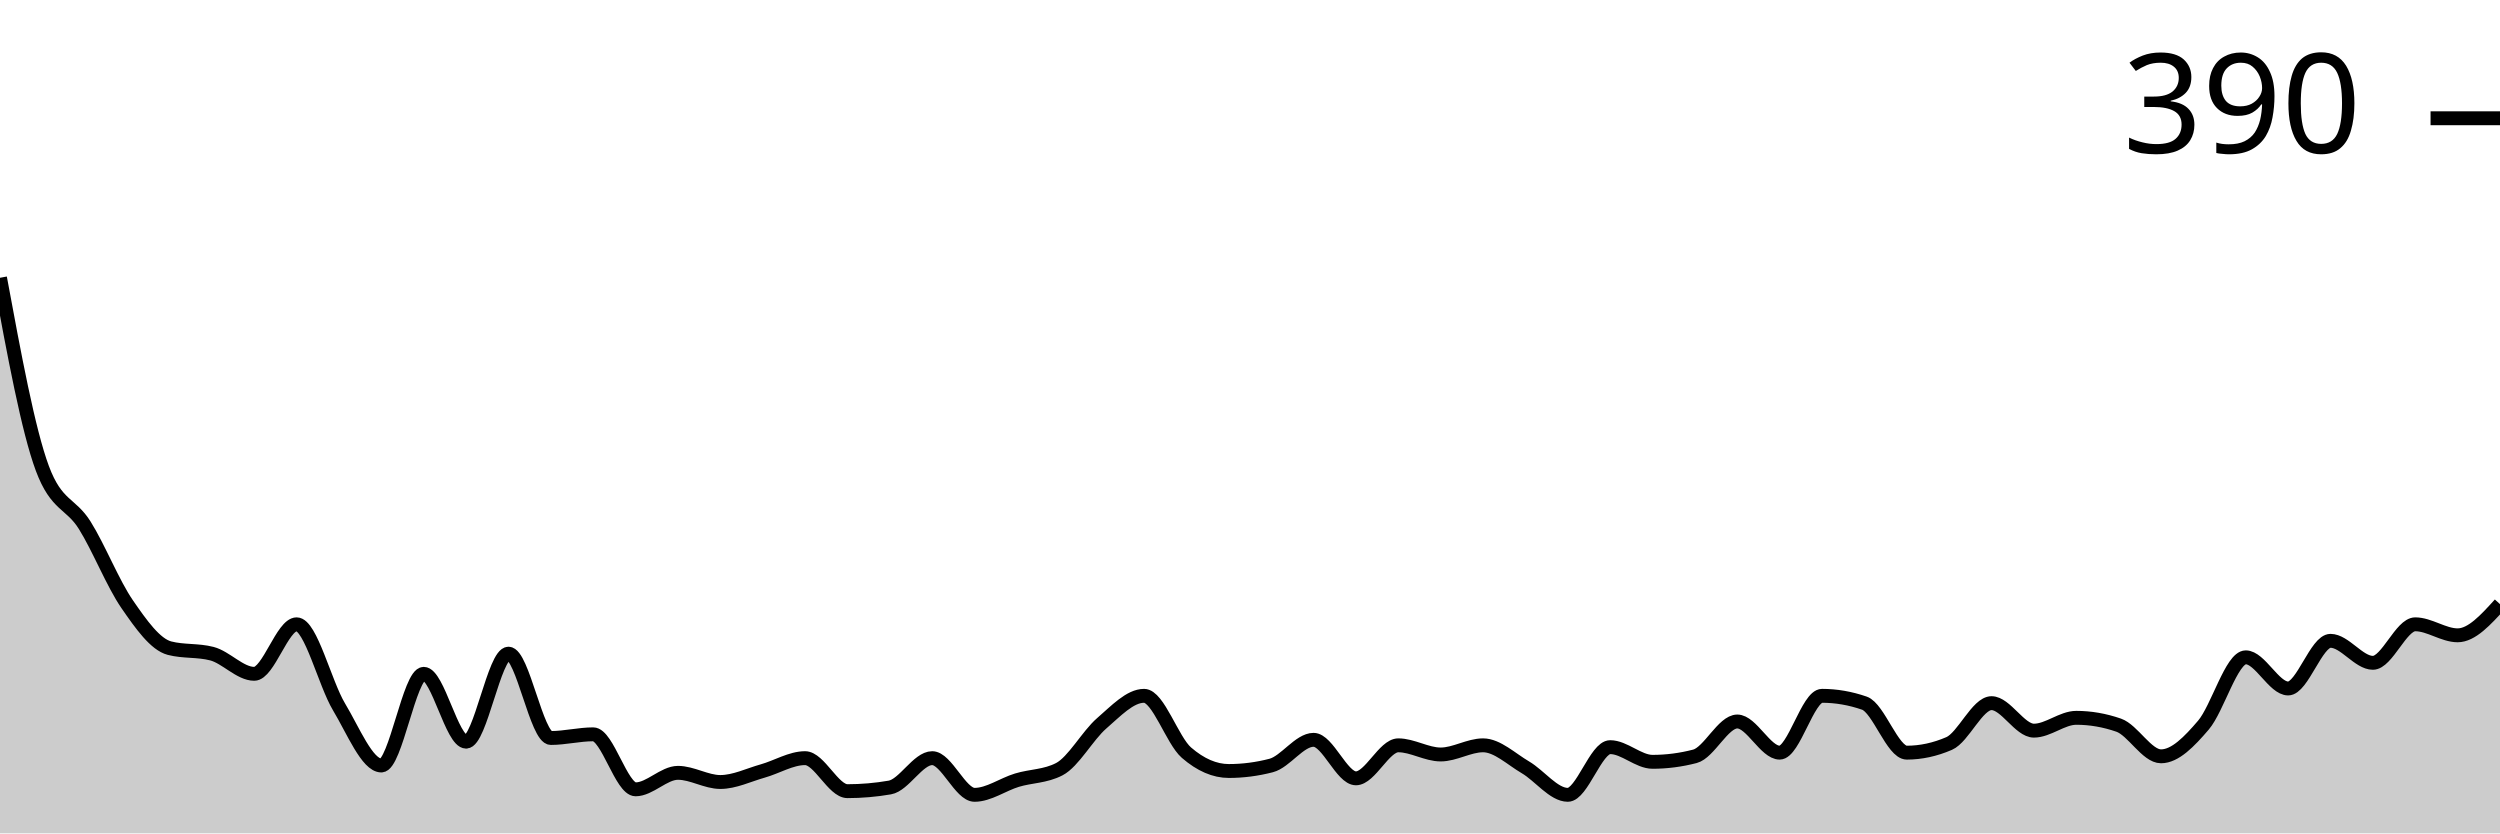
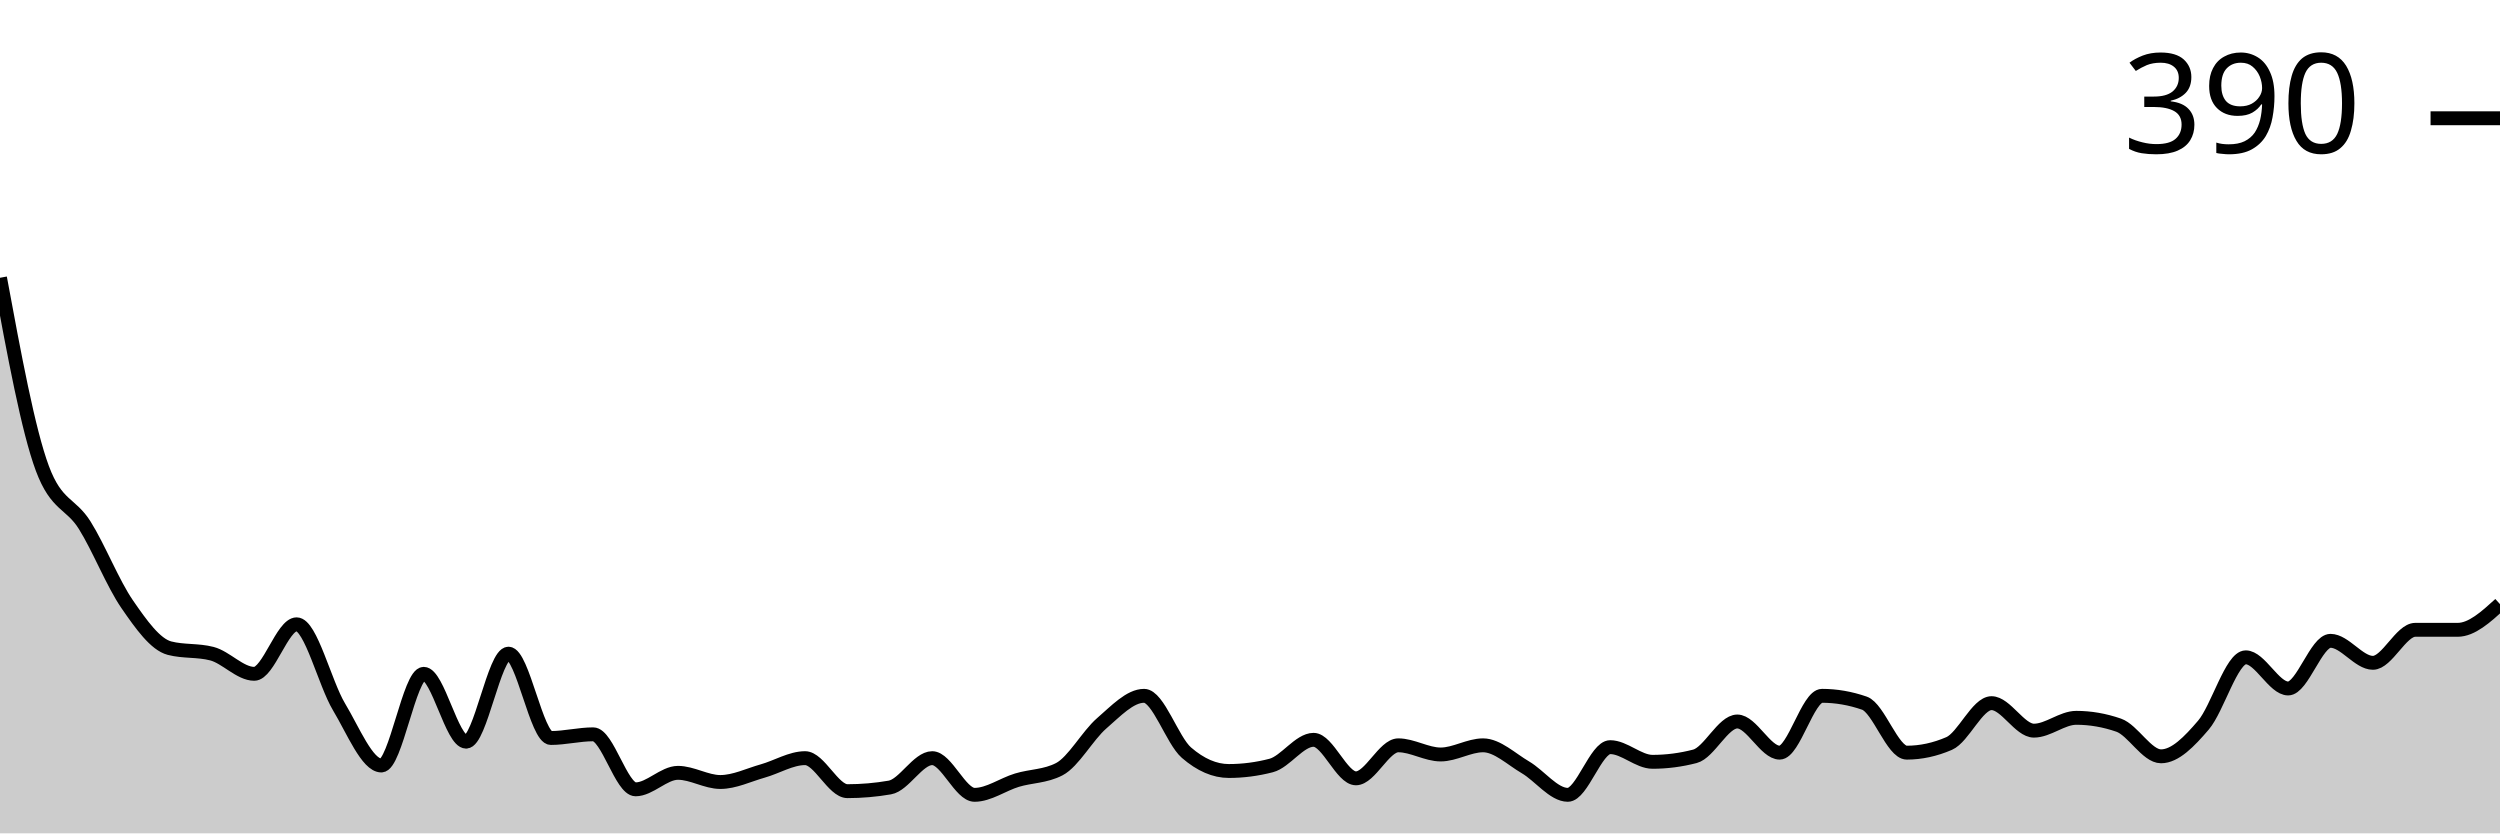
<svg xmlns="http://www.w3.org/2000/svg" viewBox="0 0 180 60">
  <g transform="translate(0,20)">
-     <path class="area" fill="rgba(0, 0, 0, 0.2)" d="M0,0C1.017,5.501,2.034,11.001,3.051,13.729C4.068,16.458,5.085,16.194,6.102,17.822C7.119,19.45,8.136,22.024,9.153,23.498C10.169,24.972,11.186,26.403,12.203,26.667C13.22,26.931,14.237,26.799,15.254,27.063C16.271,27.327,17.288,28.515,18.305,28.515C19.322,28.515,20.339,24.95,21.356,24.95C22.373,24.95,23.39,29.197,24.407,30.891C25.424,32.585,26.441,35.116,27.458,35.116C28.475,35.116,29.492,28.515,30.508,28.515C31.525,28.515,32.542,33.399,33.559,33.399C34.576,33.399,35.593,27.063,36.61,27.063C37.627,27.063,38.644,33.135,39.661,33.135C40.678,33.135,41.695,32.871,42.712,32.871C43.729,32.871,44.746,36.832,45.763,36.832C46.78,36.832,47.797,35.644,48.814,35.644C49.831,35.644,50.847,36.304,51.864,36.304C52.881,36.304,53.898,35.798,54.915,35.512C55.932,35.226,56.949,34.587,57.966,34.587C58.983,34.587,60,36.964,61.017,36.964C62.034,36.964,63.051,36.876,64.068,36.7C65.085,36.524,66.102,34.587,67.119,34.587C68.136,34.587,69.153,37.228,70.169,37.228C71.186,37.228,72.203,36.48,73.22,36.172C74.237,35.864,75.254,35.908,76.271,35.38C77.288,34.851,78.305,32.959,79.322,32.079C80.339,31.199,81.356,30.099,82.373,30.099C83.39,30.099,84.407,33.311,85.424,34.191C86.441,35.072,87.458,35.512,88.475,35.512C89.492,35.512,90.508,35.38,91.525,35.116C92.542,34.851,93.559,33.267,94.576,33.267C95.593,33.267,96.61,36.04,97.627,36.04C98.644,36.04,99.661,33.663,100.678,33.663C101.695,33.663,102.712,34.323,103.729,34.323C104.746,34.323,105.763,33.663,106.78,33.663C107.797,33.663,108.814,34.653,109.831,35.248C110.847,35.842,111.864,37.228,112.881,37.228C113.898,37.228,114.915,33.795,115.932,33.795C116.949,33.795,117.966,34.851,118.983,34.851C120,34.851,121.017,34.719,122.034,34.455C123.051,34.191,124.068,31.947,125.085,31.947C126.102,31.947,127.119,34.191,128.136,34.191C129.153,34.191,130.169,30.099,131.186,30.099C132.203,30.099,133.22,30.275,134.237,30.627C135.254,30.979,136.271,34.191,137.288,34.191C138.305,34.191,139.322,33.971,140.339,33.531C141.356,33.091,142.373,30.627,143.39,30.627C144.407,30.627,145.424,32.607,146.441,32.607C147.458,32.607,148.475,31.683,149.492,31.683C150.508,31.683,151.525,31.859,152.542,32.211C153.559,32.563,154.576,34.455,155.593,34.455C156.61,34.455,157.627,33.399,158.644,32.211C159.661,31.023,160.678,27.327,161.695,27.327C162.712,27.327,163.729,29.571,164.746,29.571C165.763,29.571,166.78,26.139,167.797,26.139C168.814,26.139,169.831,27.723,170.847,27.723C171.864,27.723,172.881,24.95,173.898,24.95C174.915,24.95,175.932,25.743,176.949,25.743C177.966,25.743,178.983,24.62,180,23.498L180,40C178.983,40,177.966,40,176.949,40C175.932,40,174.915,40,173.898,40C172.881,40,171.864,40,170.847,40C169.831,40,168.814,40,167.797,40C166.78,40,165.763,40,164.746,40C163.729,40,162.712,40,161.695,40C160.678,40,159.661,40,158.644,40C157.627,40,156.61,40,155.593,40C154.576,40,153.559,40,152.542,40C151.525,40,150.508,40,149.492,40C148.475,40,147.458,40,146.441,40C145.424,40,144.407,40,143.39,40C142.373,40,141.356,40,140.339,40C139.322,40,138.305,40,137.288,40C136.271,40,135.254,40,134.237,40C133.22,40,132.203,40,131.186,40C130.169,40,129.153,40,128.136,40C127.119,40,126.102,40,125.085,40C124.068,40,123.051,40,122.034,40C121.017,40,120,40,118.983,40C117.966,40,116.949,40,115.932,40C114.915,40,113.898,40,112.881,40C111.864,40,110.847,40,109.831,40C108.814,40,107.797,40,106.78,40C105.763,40,104.746,40,103.729,40C102.712,40,101.695,40,100.678,40C99.661,40,98.644,40,97.627,40C96.61,40,95.593,40,94.576,40C93.559,40,92.542,40,91.525,40C90.508,40,89.492,40,88.475,40C87.458,40,86.441,40,85.424,40C84.407,40,83.39,40,82.373,40C81.356,40,80.339,40,79.322,40C78.305,40,77.288,40,76.271,40C75.254,40,74.237,40,73.22,40C72.203,40,71.186,40,70.169,40C69.153,40,68.136,40,67.119,40C66.102,40,65.085,40,64.068,40C63.051,40,62.034,40,61.017,40C60,40,58.983,40,57.966,40C56.949,40,55.932,40,54.915,40C53.898,40,52.881,40,51.864,40C50.847,40,49.831,40,48.814,40C47.797,40,46.78,40,45.763,40C44.746,40,43.729,40,42.712,40C41.695,40,40.678,40,39.661,40C38.644,40,37.627,40,36.61,40C35.593,40,34.576,40,33.559,40C32.542,40,31.525,40,30.508,40C29.492,40,28.475,40,27.458,40C26.441,40,25.424,40,24.407,40C23.39,40,22.373,40,21.356,40C20.339,40,19.322,40,18.305,40C17.288,40,16.271,40,15.254,40C14.237,40,13.22,40,12.203,40C11.186,40,10.169,40,9.153,40C8.136,40,7.119,40,6.102,40C5.085,40,4.068,40,3.051,40C2.034,40,1.017,40,0,40Z" />
-     <path class="line" stroke="black" fill="none" d="M0,0C1.017,5.501,2.034,11.001,3.051,13.729C4.068,16.458,5.085,16.194,6.102,17.822C7.119,19.45,8.136,22.024,9.153,23.498C10.169,24.972,11.186,26.403,12.203,26.667C13.22,26.931,14.237,26.799,15.254,27.063C16.271,27.327,17.288,28.515,18.305,28.515C19.322,28.515,20.339,24.95,21.356,24.95C22.373,24.95,23.39,29.197,24.407,30.891C25.424,32.585,26.441,35.116,27.458,35.116C28.475,35.116,29.492,28.515,30.508,28.515C31.525,28.515,32.542,33.399,33.559,33.399C34.576,33.399,35.593,27.063,36.61,27.063C37.627,27.063,38.644,33.135,39.661,33.135C40.678,33.135,41.695,32.871,42.712,32.871C43.729,32.871,44.746,36.832,45.763,36.832C46.78,36.832,47.797,35.644,48.814,35.644C49.831,35.644,50.847,36.304,51.864,36.304C52.881,36.304,53.898,35.798,54.915,35.512C55.932,35.226,56.949,34.587,57.966,34.587C58.983,34.587,60,36.964,61.017,36.964C62.034,36.964,63.051,36.876,64.068,36.7C65.085,36.524,66.102,34.587,67.119,34.587C68.136,34.587,69.153,37.228,70.169,37.228C71.186,37.228,72.203,36.48,73.22,36.172C74.237,35.864,75.254,35.908,76.271,35.38C77.288,34.851,78.305,32.959,79.322,32.079C80.339,31.199,81.356,30.099,82.373,30.099C83.39,30.099,84.407,33.311,85.424,34.191C86.441,35.072,87.458,35.512,88.475,35.512C89.492,35.512,90.508,35.38,91.525,35.116C92.542,34.851,93.559,33.267,94.576,33.267C95.593,33.267,96.61,36.04,97.627,36.04C98.644,36.04,99.661,33.663,100.678,33.663C101.695,33.663,102.712,34.323,103.729,34.323C104.746,34.323,105.763,33.663,106.78,33.663C107.797,33.663,108.814,34.653,109.831,35.248C110.847,35.842,111.864,37.228,112.881,37.228C113.898,37.228,114.915,33.795,115.932,33.795C116.949,33.795,117.966,34.851,118.983,34.851C120,34.851,121.017,34.719,122.034,34.455C123.051,34.191,124.068,31.947,125.085,31.947C126.102,31.947,127.119,34.191,128.136,34.191C129.153,34.191,130.169,30.099,131.186,30.099C132.203,30.099,133.22,30.275,134.237,30.627C135.254,30.979,136.271,34.191,137.288,34.191C138.305,34.191,139.322,33.971,140.339,33.531C141.356,33.091,142.373,30.627,143.39,30.627C144.407,30.627,145.424,32.607,146.441,32.607C147.458,32.607,148.475,31.683,149.492,31.683C150.508,31.683,151.525,31.859,152.542,32.211C153.559,32.563,154.576,34.455,155.593,34.455C156.61,34.455,157.627,33.399,158.644,32.211C159.661,31.023,160.678,27.327,161.695,27.327C162.712,27.327,163.729,29.571,164.746,29.571C165.763,29.571,166.78,26.139,167.797,26.139C168.814,26.139,169.831,27.723,170.847,27.723C171.864,27.723,172.881,24.95,173.898,24.95C174.915,24.95,175.932,25.743,176.949,25.743C177.966,25.743,178.983,24.62,180,23.498" />
+     <path class="area" fill="rgba(0, 0, 0, 0.2)" d="M0,0C1.017,5.501,2.034,11.001,3.051,13.729C4.068,16.458,5.085,16.194,6.102,17.822C7.119,19.45,8.136,22.024,9.153,23.498C10.169,24.972,11.186,26.403,12.203,26.667C13.22,26.931,14.237,26.799,15.254,27.063C16.271,27.327,17.288,28.515,18.305,28.515C19.322,28.515,20.339,24.95,21.356,24.95C22.373,24.95,23.39,29.197,24.407,30.891C25.424,32.585,26.441,35.116,27.458,35.116C28.475,35.116,29.492,28.515,30.508,28.515C31.525,28.515,32.542,33.399,33.559,33.399C34.576,33.399,35.593,27.063,36.61,27.063C37.627,27.063,38.644,33.135,39.661,33.135C40.678,33.135,41.695,32.871,42.712,32.871C43.729,32.871,44.746,36.832,45.763,36.832C46.78,36.832,47.797,35.644,48.814,35.644C49.831,35.644,50.847,36.304,51.864,36.304C52.881,36.304,53.898,35.798,54.915,35.512C55.932,35.226,56.949,34.587,57.966,34.587C58.983,34.587,60,36.964,61.017,36.964C62.034,36.964,63.051,36.876,64.068,36.7C65.085,36.524,66.102,34.587,67.119,34.587C68.136,34.587,69.153,37.228,70.169,37.228C71.186,37.228,72.203,36.48,73.22,36.172C74.237,35.864,75.254,35.908,76.271,35.38C77.288,34.851,78.305,32.959,79.322,32.079C80.339,31.199,81.356,30.099,82.373,30.099C83.39,30.099,84.407,33.311,85.424,34.191C86.441,35.072,87.458,35.512,88.475,35.512C89.492,35.512,90.508,35.38,91.525,35.116C92.542,34.851,93.559,33.267,94.576,33.267C95.593,33.267,96.61,36.04,97.627,36.04C98.644,36.04,99.661,33.663,100.678,33.663C101.695,33.663,102.712,34.323,103.729,34.323C104.746,34.323,105.763,33.663,106.78,33.663C107.797,33.663,108.814,34.653,109.831,35.248C110.847,35.842,111.864,37.228,112.881,37.228C113.898,37.228,114.915,33.795,115.932,33.795C116.949,33.795,117.966,34.851,118.983,34.851C120,34.851,121.017,34.719,122.034,34.455C123.051,34.191,124.068,31.947,125.085,31.947C126.102,31.947,127.119,34.191,128.136,34.191C129.153,34.191,130.169,30.099,131.186,30.099C132.203,30.099,133.22,30.275,134.237,30.627C135.254,30.979,136.271,34.191,137.288,34.191C138.305,34.191,139.322,33.971,140.339,33.531C141.356,33.091,142.373,30.627,143.39,30.627C144.407,30.627,145.424,32.607,146.441,32.607C147.458,32.607,148.475,31.683,149.492,31.683C150.508,31.683,151.525,31.859,152.542,32.211C153.559,32.563,154.576,34.455,155.593,34.455C156.61,34.455,157.627,33.399,158.644,32.211C159.661,31.023,160.678,27.327,161.695,27.327C162.712,27.327,163.729,29.571,164.746,29.571C165.763,29.571,166.78,26.139,167.797,26.139C168.814,26.139,169.831,27.723,170.847,27.723C171.864,27.723,172.881,25.347,173.898,25.347C174.915,25.347,175.932,25.347,176.949,25.347C177.966,25.347,178.983,24.422,180,23.498L180,40C178.983,40,177.966,40,176.949,40C175.932,40,174.915,40,173.898,40C172.881,40,171.864,40,170.847,40C169.831,40,168.814,40,167.797,40C166.78,40,165.763,40,164.746,40C163.729,40,162.712,40,161.695,40C160.678,40,159.661,40,158.644,40C157.627,40,156.61,40,155.593,40C154.576,40,153.559,40,152.542,40C151.525,40,150.508,40,149.492,40C148.475,40,147.458,40,146.441,40C145.424,40,144.407,40,143.39,40C142.373,40,141.356,40,140.339,40C139.322,40,138.305,40,137.288,40C136.271,40,135.254,40,134.237,40C133.22,40,132.203,40,131.186,40C130.169,40,129.153,40,128.136,40C127.119,40,126.102,40,125.085,40C124.068,40,123.051,40,122.034,40C121.017,40,120,40,118.983,40C117.966,40,116.949,40,115.932,40C114.915,40,113.898,40,112.881,40C111.864,40,110.847,40,109.831,40C108.814,40,107.797,40,106.78,40C105.763,40,104.746,40,103.729,40C102.712,40,101.695,40,100.678,40C99.661,40,98.644,40,97.627,40C96.61,40,95.593,40,94.576,40C93.559,40,92.542,40,91.525,40C90.508,40,89.492,40,88.475,40C87.458,40,86.441,40,85.424,40C84.407,40,83.39,40,82.373,40C81.356,40,80.339,40,79.322,40C78.305,40,77.288,40,76.271,40C75.254,40,74.237,40,73.22,40C72.203,40,71.186,40,70.169,40C69.153,40,68.136,40,67.119,40C66.102,40,65.085,40,64.068,40C63.051,40,62.034,40,61.017,40C60,40,58.983,40,57.966,40C56.949,40,55.932,40,54.915,40C53.898,40,52.881,40,51.864,40C50.847,40,49.831,40,48.814,40C47.797,40,46.78,40,45.763,40C44.746,40,43.729,40,42.712,40C41.695,40,40.678,40,39.661,40C38.644,40,37.627,40,36.61,40C35.593,40,34.576,40,33.559,40C32.542,40,31.525,40,30.508,40C29.492,40,28.475,40,27.458,40C26.441,40,25.424,40,24.407,40C23.39,40,22.373,40,21.356,40C20.339,40,19.322,40,18.305,40C17.288,40,16.271,40,15.254,40C14.237,40,13.22,40,12.203,40C11.186,40,10.169,40,9.153,40C8.136,40,7.119,40,6.102,40C5.085,40,4.068,40,3.051,40C2.034,40,1.017,40,0,40Z" />
+     <path class="line" stroke="black" fill="none" d="M0,0C1.017,5.501,2.034,11.001,3.051,13.729C4.068,16.458,5.085,16.194,6.102,17.822C7.119,19.45,8.136,22.024,9.153,23.498C10.169,24.972,11.186,26.403,12.203,26.667C13.22,26.931,14.237,26.799,15.254,27.063C16.271,27.327,17.288,28.515,18.305,28.515C19.322,28.515,20.339,24.95,21.356,24.95C22.373,24.95,23.39,29.197,24.407,30.891C25.424,32.585,26.441,35.116,27.458,35.116C28.475,35.116,29.492,28.515,30.508,28.515C31.525,28.515,32.542,33.399,33.559,33.399C34.576,33.399,35.593,27.063,36.61,27.063C37.627,27.063,38.644,33.135,39.661,33.135C40.678,33.135,41.695,32.871,42.712,32.871C43.729,32.871,44.746,36.832,45.763,36.832C46.78,36.832,47.797,35.644,48.814,35.644C49.831,35.644,50.847,36.304,51.864,36.304C52.881,36.304,53.898,35.798,54.915,35.512C55.932,35.226,56.949,34.587,57.966,34.587C58.983,34.587,60,36.964,61.017,36.964C62.034,36.964,63.051,36.876,64.068,36.7C65.085,36.524,66.102,34.587,67.119,34.587C68.136,34.587,69.153,37.228,70.169,37.228C71.186,37.228,72.203,36.48,73.22,36.172C74.237,35.864,75.254,35.908,76.271,35.38C77.288,34.851,78.305,32.959,79.322,32.079C80.339,31.199,81.356,30.099,82.373,30.099C83.39,30.099,84.407,33.311,85.424,34.191C86.441,35.072,87.458,35.512,88.475,35.512C89.492,35.512,90.508,35.38,91.525,35.116C92.542,34.851,93.559,33.267,94.576,33.267C95.593,33.267,96.61,36.04,97.627,36.04C98.644,36.04,99.661,33.663,100.678,33.663C101.695,33.663,102.712,34.323,103.729,34.323C104.746,34.323,105.763,33.663,106.78,33.663C107.797,33.663,108.814,34.653,109.831,35.248C110.847,35.842,111.864,37.228,112.881,37.228C113.898,37.228,114.915,33.795,115.932,33.795C116.949,33.795,117.966,34.851,118.983,34.851C120,34.851,121.017,34.719,122.034,34.455C123.051,34.191,124.068,31.947,125.085,31.947C126.102,31.947,127.119,34.191,128.136,34.191C129.153,34.191,130.169,30.099,131.186,30.099C132.203,30.099,133.22,30.275,134.237,30.627C135.254,30.979,136.271,34.191,137.288,34.191C138.305,34.191,139.322,33.971,140.339,33.531C141.356,33.091,142.373,30.627,143.39,30.627C144.407,30.627,145.424,32.607,146.441,32.607C147.458,32.607,148.475,31.683,149.492,31.683C150.508,31.683,151.525,31.859,152.542,32.211C153.559,32.563,154.576,34.455,155.593,34.455C156.61,34.455,157.627,33.399,158.644,32.211C159.661,31.023,160.678,27.327,161.695,27.327C162.712,27.327,163.729,29.571,164.746,29.571C165.763,29.571,166.78,26.139,167.797,26.139C168.814,26.139,169.831,27.723,170.847,27.723C171.864,27.723,172.881,25.347,173.898,25.347C174.915,25.347,175.932,25.347,176.949,25.347C177.966,25.347,178.983,24.422,180,23.498" />
    <path class="axis-ceiling" stroke-width="1" stroke="black" fill="none" d="M175,-11.485L180,-11.485" />
    <text class="axis-ceiling-label" font-family="sans-serif" text-anchor="end" font-size="10px" x="170" y="-8.985">390</text>
  </g>
</svg>
